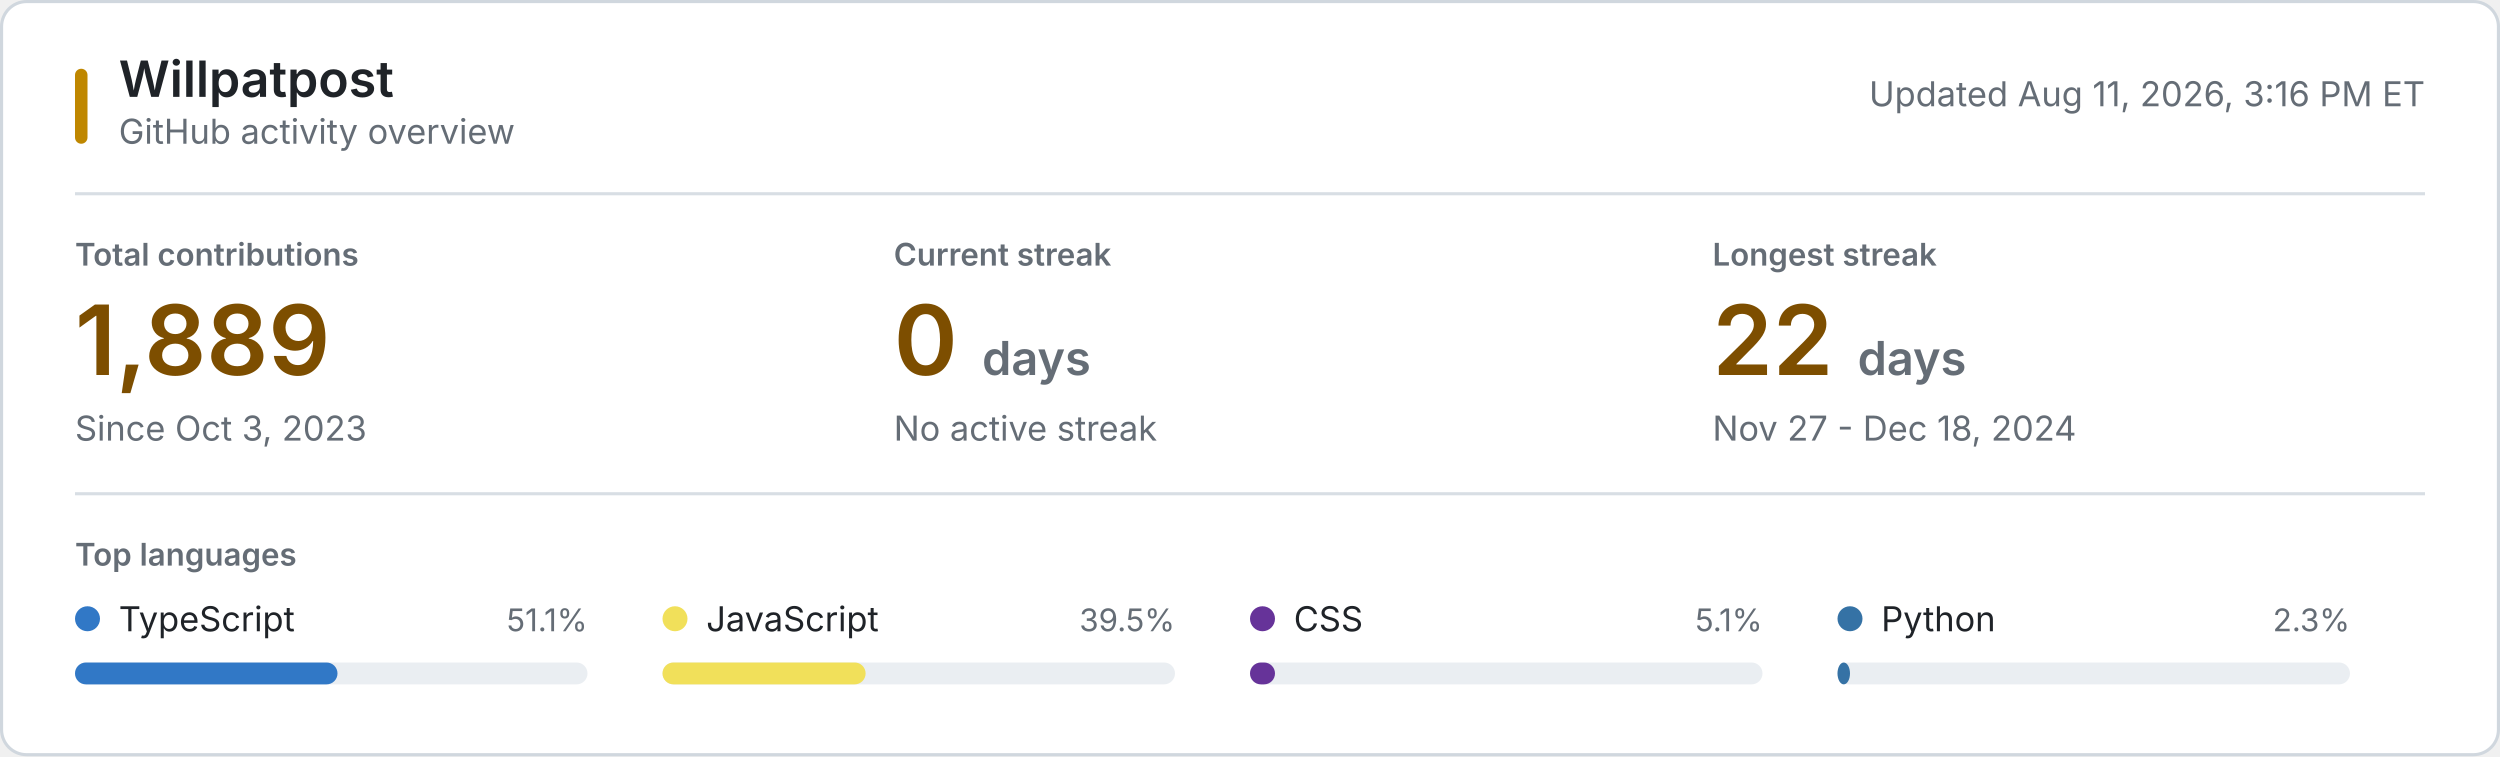
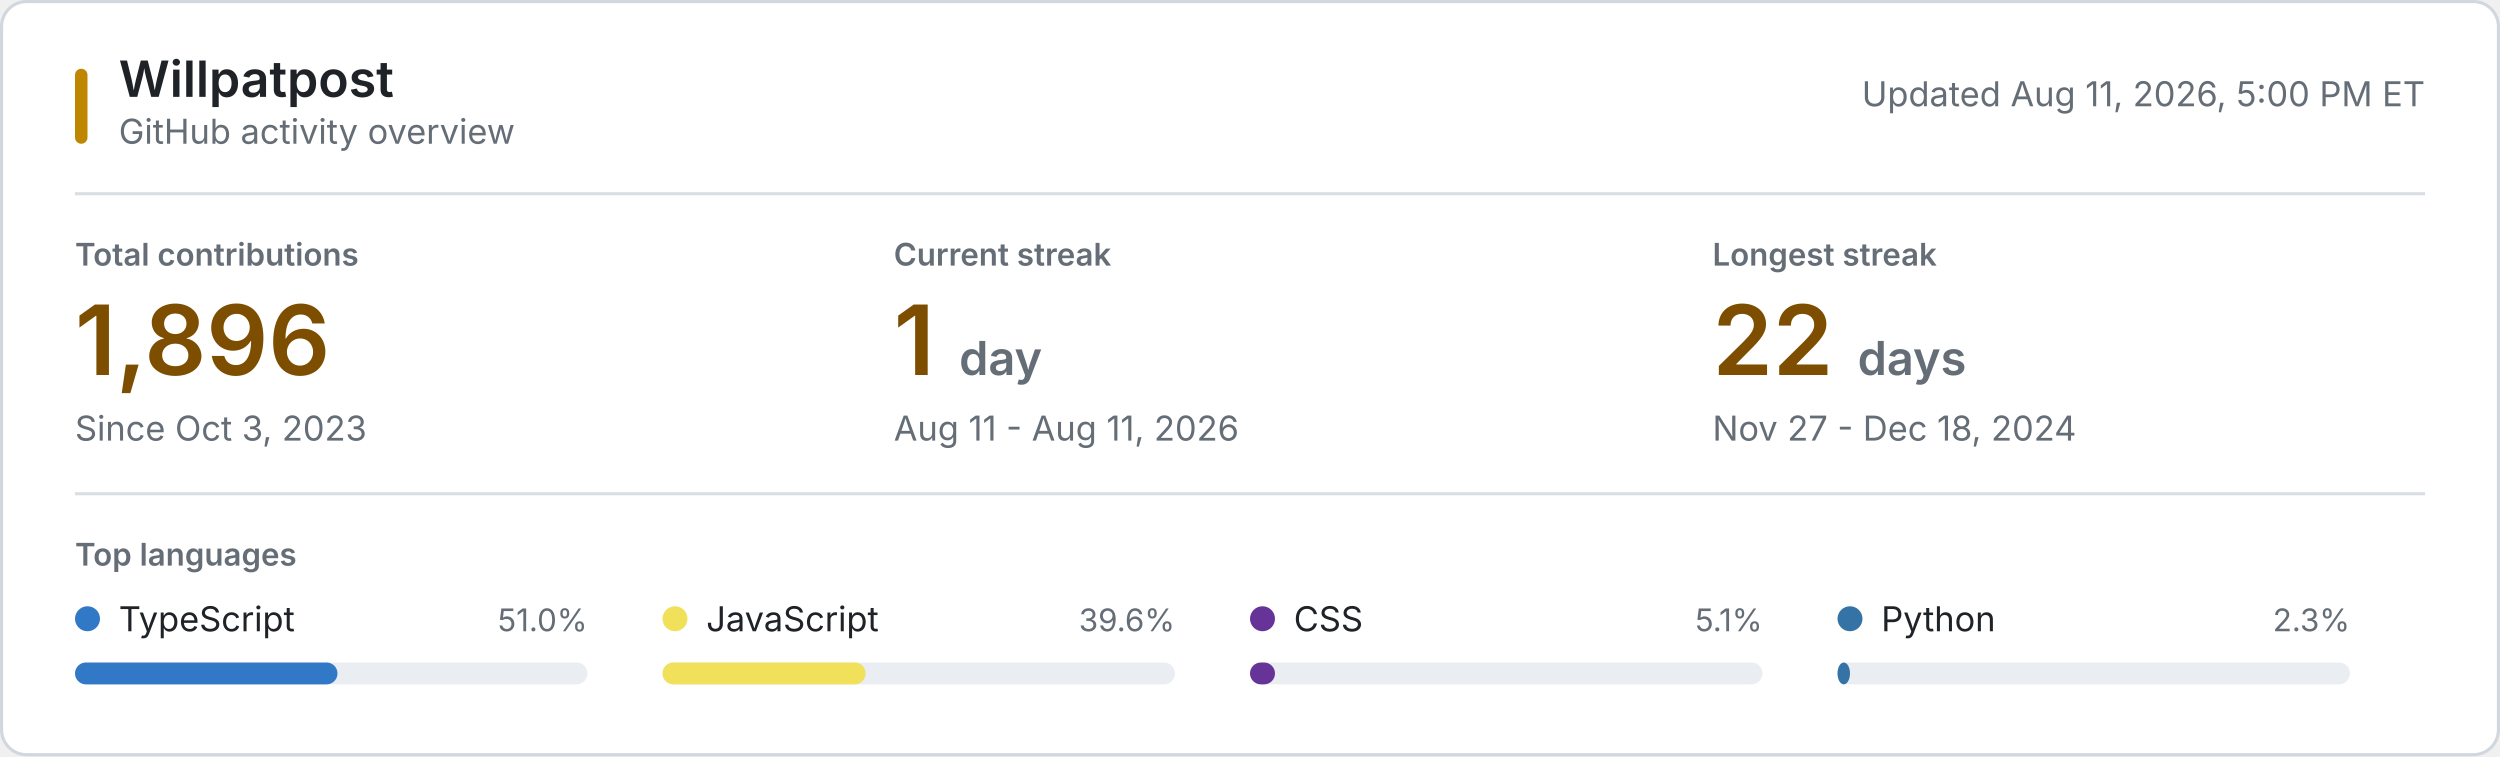
<svg xmlns="http://www.w3.org/2000/svg" style="isolation: isolate" viewBox="0 0 800 242" width="800px" height="242px" role="img" aria-labelledby="title desc">
  <style>
    @keyframes reveal {
      from { opacity: 0.2; }
      to { opacity: 1; }
    }
    .animate { animation: reveal 320ms ease-out both; }
    .background { fill: #ffffff; stroke: #d0d7de; }
    .username { font: 600 16px -apple-system, BlinkMacSystemFont, "Segoe UI", sans-serif; fill: #1f2328; }
    .subtitle, .updated { font: 11px -apple-system, BlinkMacSystemFont, "Segoe UI", sans-serif; fill: #656d76; }
    .section-label, .metric-label { font: 600 10px -apple-system, BlinkMacSystemFont, "Segoe UI", sans-serif; fill: #656d76; }
    .metric-label, .section-label { text-transform: uppercase; }
    .metric-value { font: 600 31px -apple-system, BlinkMacSystemFont, "Segoe UI", sans-serif; fill: #7d4e00; }
    .metric-unit, .metric-note { fill: #656d76; }
    .metric-note { font: 11px -apple-system, BlinkMacSystemFont, "Segoe UI", sans-serif; }
    .language-name { font: 11px -apple-system, BlinkMacSystemFont, "Segoe UI", sans-serif; fill: #1f2328; }
    .language-percent { font: 10px -apple-system, BlinkMacSystemFont, "Segoe UI", sans-serif; fill: #656d76; }
    .language-track { fill: #eaeef2; }
    .empty-state { font: 11px -apple-system, BlinkMacSystemFont, "Segoe UI", sans-serif; fill: #656d76; }
    .rule { stroke: #d8dee4; stroke-width: 1; }
    .accent { fill: #bf8700; }
    @media (prefers-color-scheme: dark) {
      .background { fill: #0d1117; stroke: #30363d; }
      .username, .language-name { fill: #f0f6fc; }
      .subtitle, .updated, .section-label, .metric-label, .metric-unit, .metric-note, .language-percent, .empty-state { fill: #8b949e; }
      .metric-value { fill: #f0c74e; }
      .language-track { fill: #21262d; }
      .rule { stroke: #21262d; }
      .accent { fill: #e3b341; }
    }
    @media (prefers-reduced-motion: reduce) {
      .animate { animation: none; }
    }
  </style>
  <rect class="background" x="0.5" y="0.5" width="799" height="241" rx="8" />
  <rect class="accent" x="24" y="22" width="4" height="24" rx="2" />
  <text class="username" x="38" y="31">Willpatpost</text>
  <text class="subtitle" x="38" y="46">GitHub activity overview</text>
-   <text class="updated" x="776" y="34" text-anchor="end">Updated Aug 11, 2026, 3:16 PM ET</text>
+   <text class="updated" x="776" y="34" text-anchor="end">Updated Aug 11, 2026, 5:00 PM ET</text>
  <line class="rule" x1="24" y1="62" x2="776" y2="62" />
  <g class="animate" style="animation-delay: 20ms">
    <text class="metric-label" x="24" y="85">Total contributions</text>
-     <text class="metric-value" x="24" y="120">1,889</text>
+     <text class="metric-value" x="24" y="120">1,896</text>
    <text class="metric-note" x="24" y="141">Since Oct 3, 2023</text>
  </g>
  <g class="animate" style="animation-delay: 55ms">
    <text class="metric-label" x="286" y="85">Current streak</text>
-     <text class="metric-value" x="286" y="120">0 <tspan class="metric-unit" font-size="15">days</tspan>
+     <text class="metric-value" x="286" y="120">1 <tspan class="metric-unit" font-size="15">day</tspan>
    </text>
-     <text class="metric-note" x="286" y="141">No active streak</text>
+     <text class="metric-note" x="286" y="141">Aug 11 - Aug 11, 2026</text>
  </g>
  <g class="animate" style="animation-delay: 90ms">
    <text class="metric-label" x="548" y="85">Longest streak</text>
    <text class="metric-value" x="548" y="120">22 <tspan class="metric-unit" font-size="15">days</tspan>
    </text>
    <text class="metric-note" x="548" y="141">Nov 27 - Dec 18, 2024</text>
  </g>
  <line class="rule" x1="24" y1="158" x2="776" y2="158" />
  <text class="section-label" x="24" y="181">Top languages</text>
  <g class="animate" style="animation-delay: 120ms">
    <circle cx="28" cy="198" r="4" fill="#3178c6" />
    <text class="language-name" x="38" y="202">TypeScript</text>
-     <text class="language-percent" x="188" y="202" text-anchor="end">51.1%</text>
+     <text class="language-percent" x="188" y="202" text-anchor="end">51.0%</text>
    <rect class="language-track" x="24" y="212" width="164" height="7" rx="3.5" />
    <rect x="24" y="212" width="84" height="7" rx="3.5" fill="#3178c6" />
  </g>
  <g class="animate" style="animation-delay: 155ms">
    <circle cx="216" cy="198" r="4" fill="#f1e05a" />
    <text class="language-name" x="226" y="202">JavaScript</text>
-     <text class="language-percent" x="376" y="202" text-anchor="end">39.5%</text>
+     <text class="language-percent" x="376" y="202" text-anchor="end">39.6%</text>
    <rect class="language-track" x="212" y="212" width="164" height="7" rx="3.5" />
    <rect x="212" y="212" width="65" height="7" rx="3.5" fill="#f1e05a" />
  </g>
  <g class="animate" style="animation-delay: 190ms">
    <circle cx="404" cy="198" r="4" fill="#663399" />
    <text class="language-name" x="414" y="202">CSS</text>
    <text class="language-percent" x="564" y="202" text-anchor="end">5.1%</text>
    <rect class="language-track" x="400" y="212" width="164" height="7" rx="3.5" />
    <rect x="400" y="212" width="8" height="7" rx="3.5" fill="#663399" />
  </g>
  <g class="animate" style="animation-delay: 225ms">
    <circle cx="592" cy="198" r="4" fill="#3572A5" />
    <text class="language-name" x="602" y="202">Python</text>
    <text class="language-percent" x="752" y="202" text-anchor="end">2.3%</text>
    <rect class="language-track" x="588" y="212" width="164" height="7" rx="3.5" />
    <rect x="588" y="212" width="4" height="7" rx="3.5" fill="#3572A5" />
  </g>
</svg>
